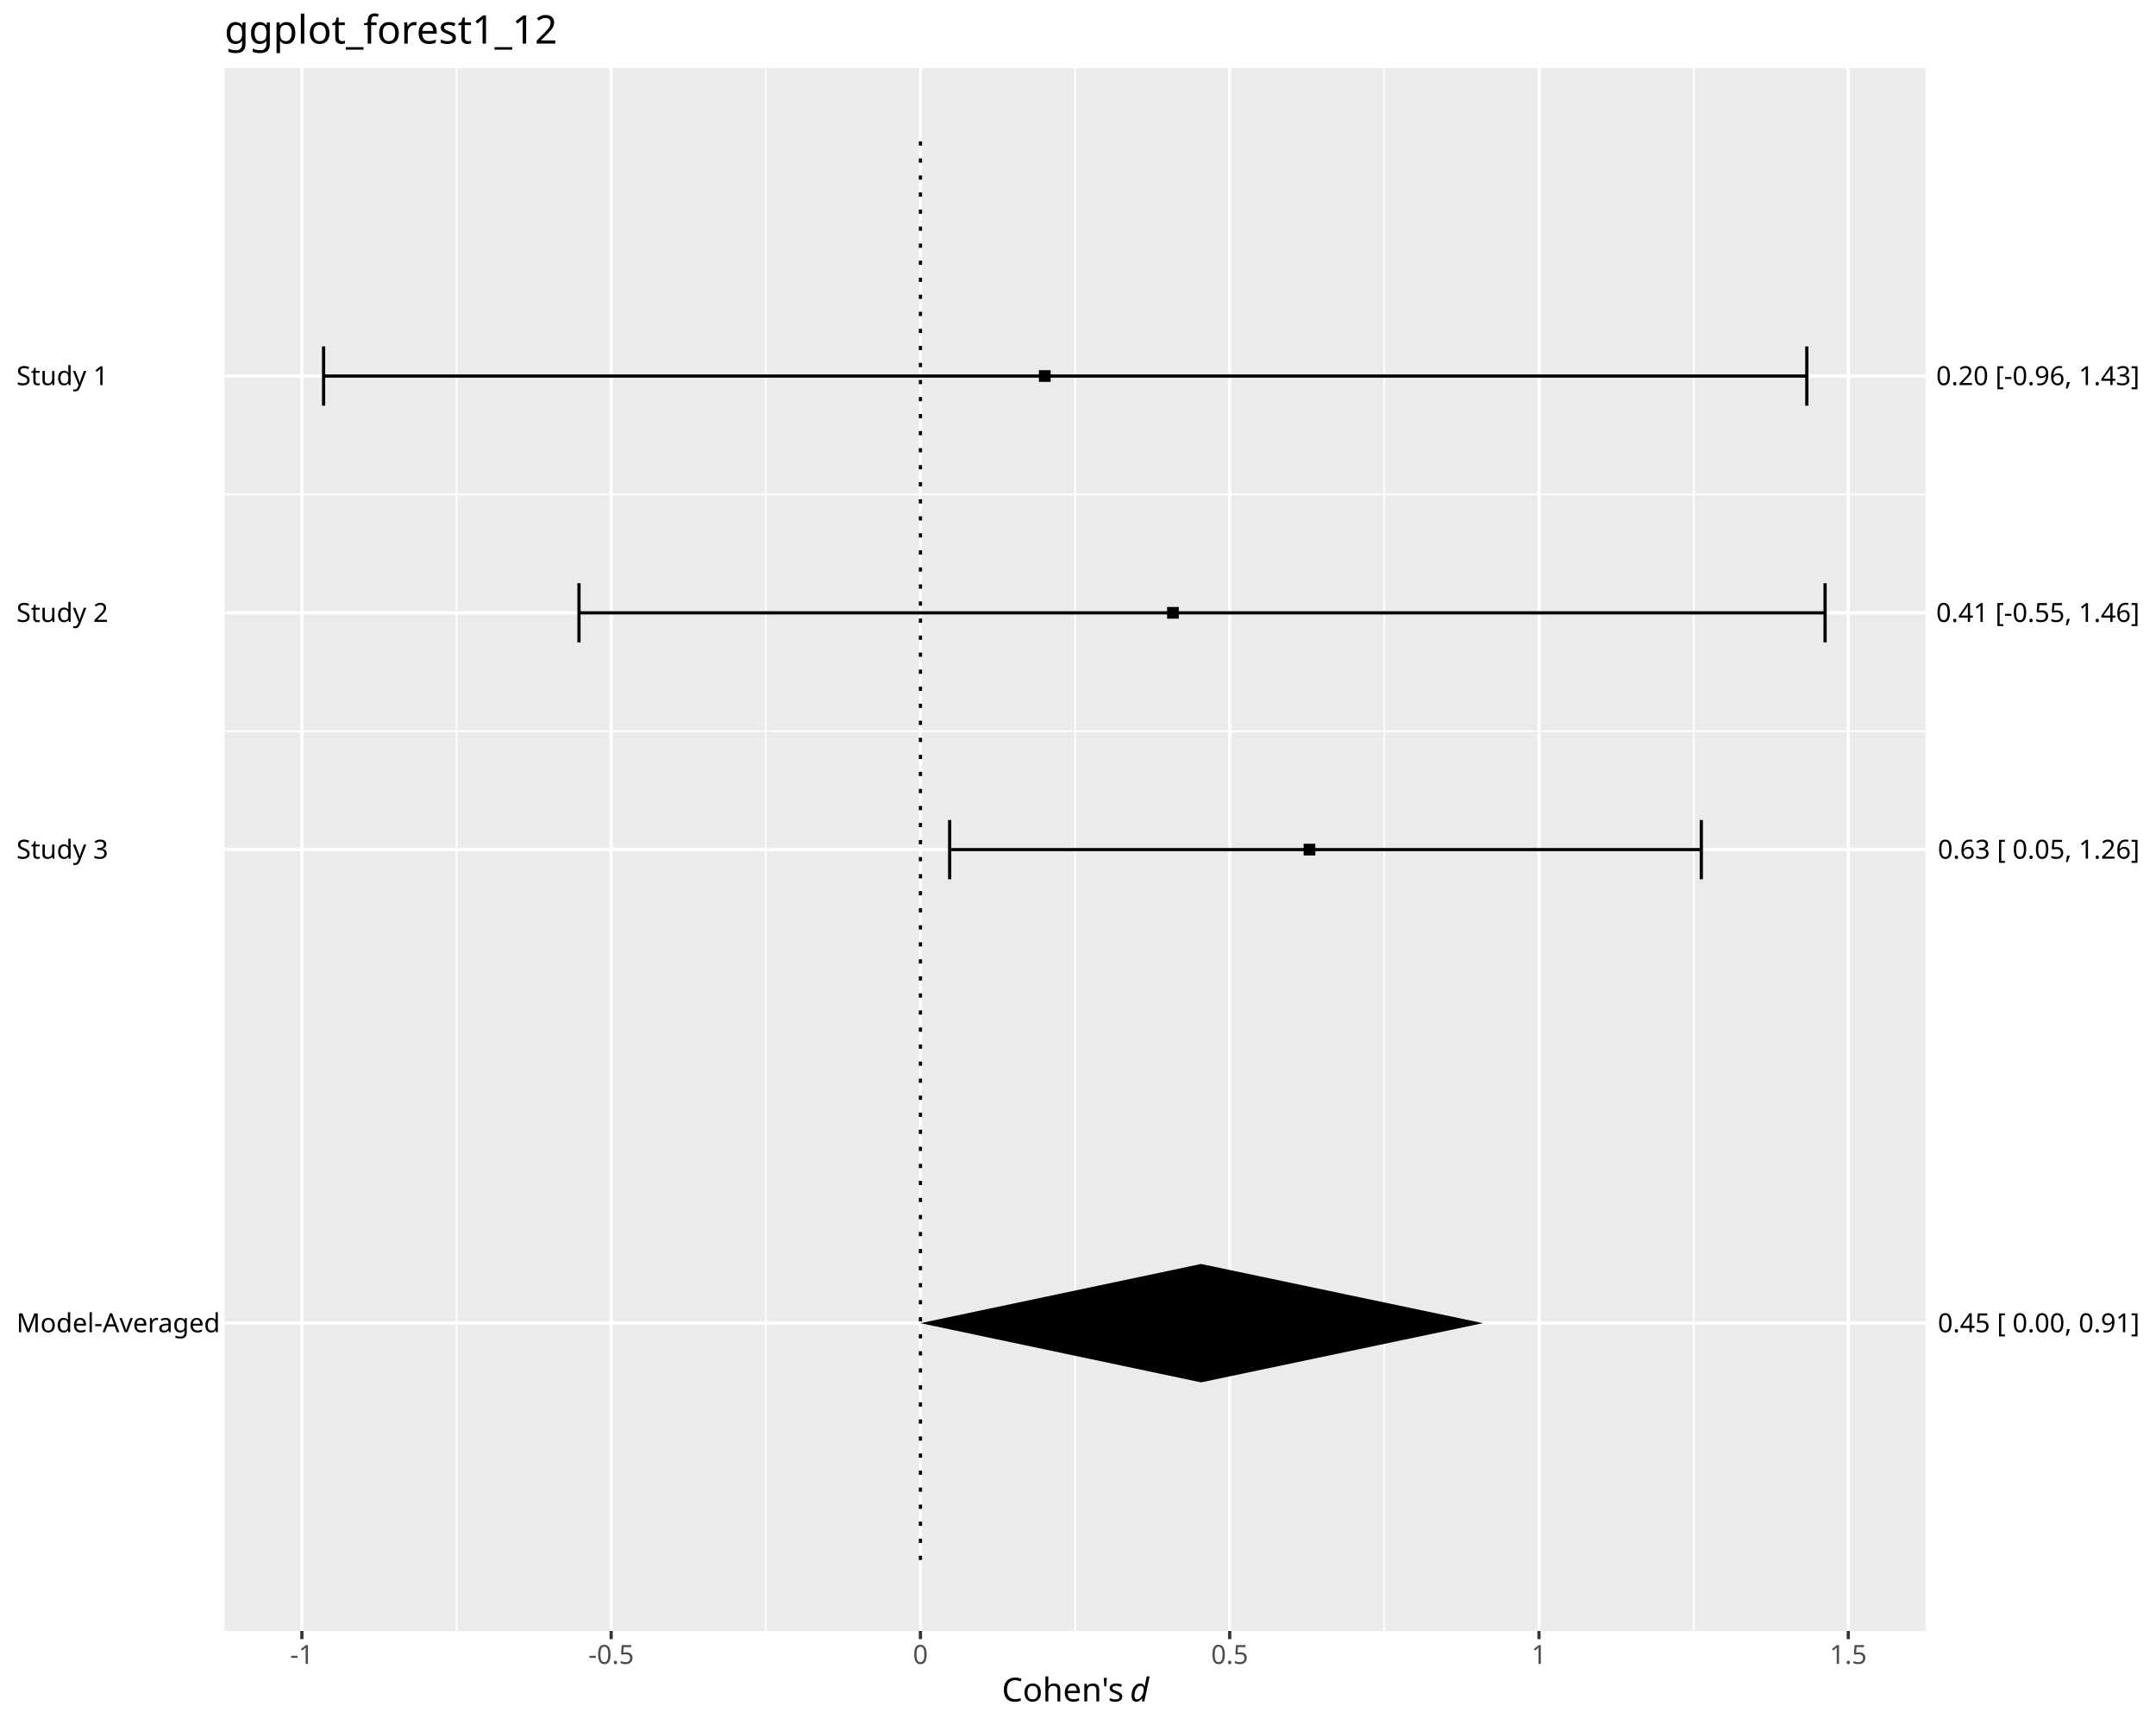
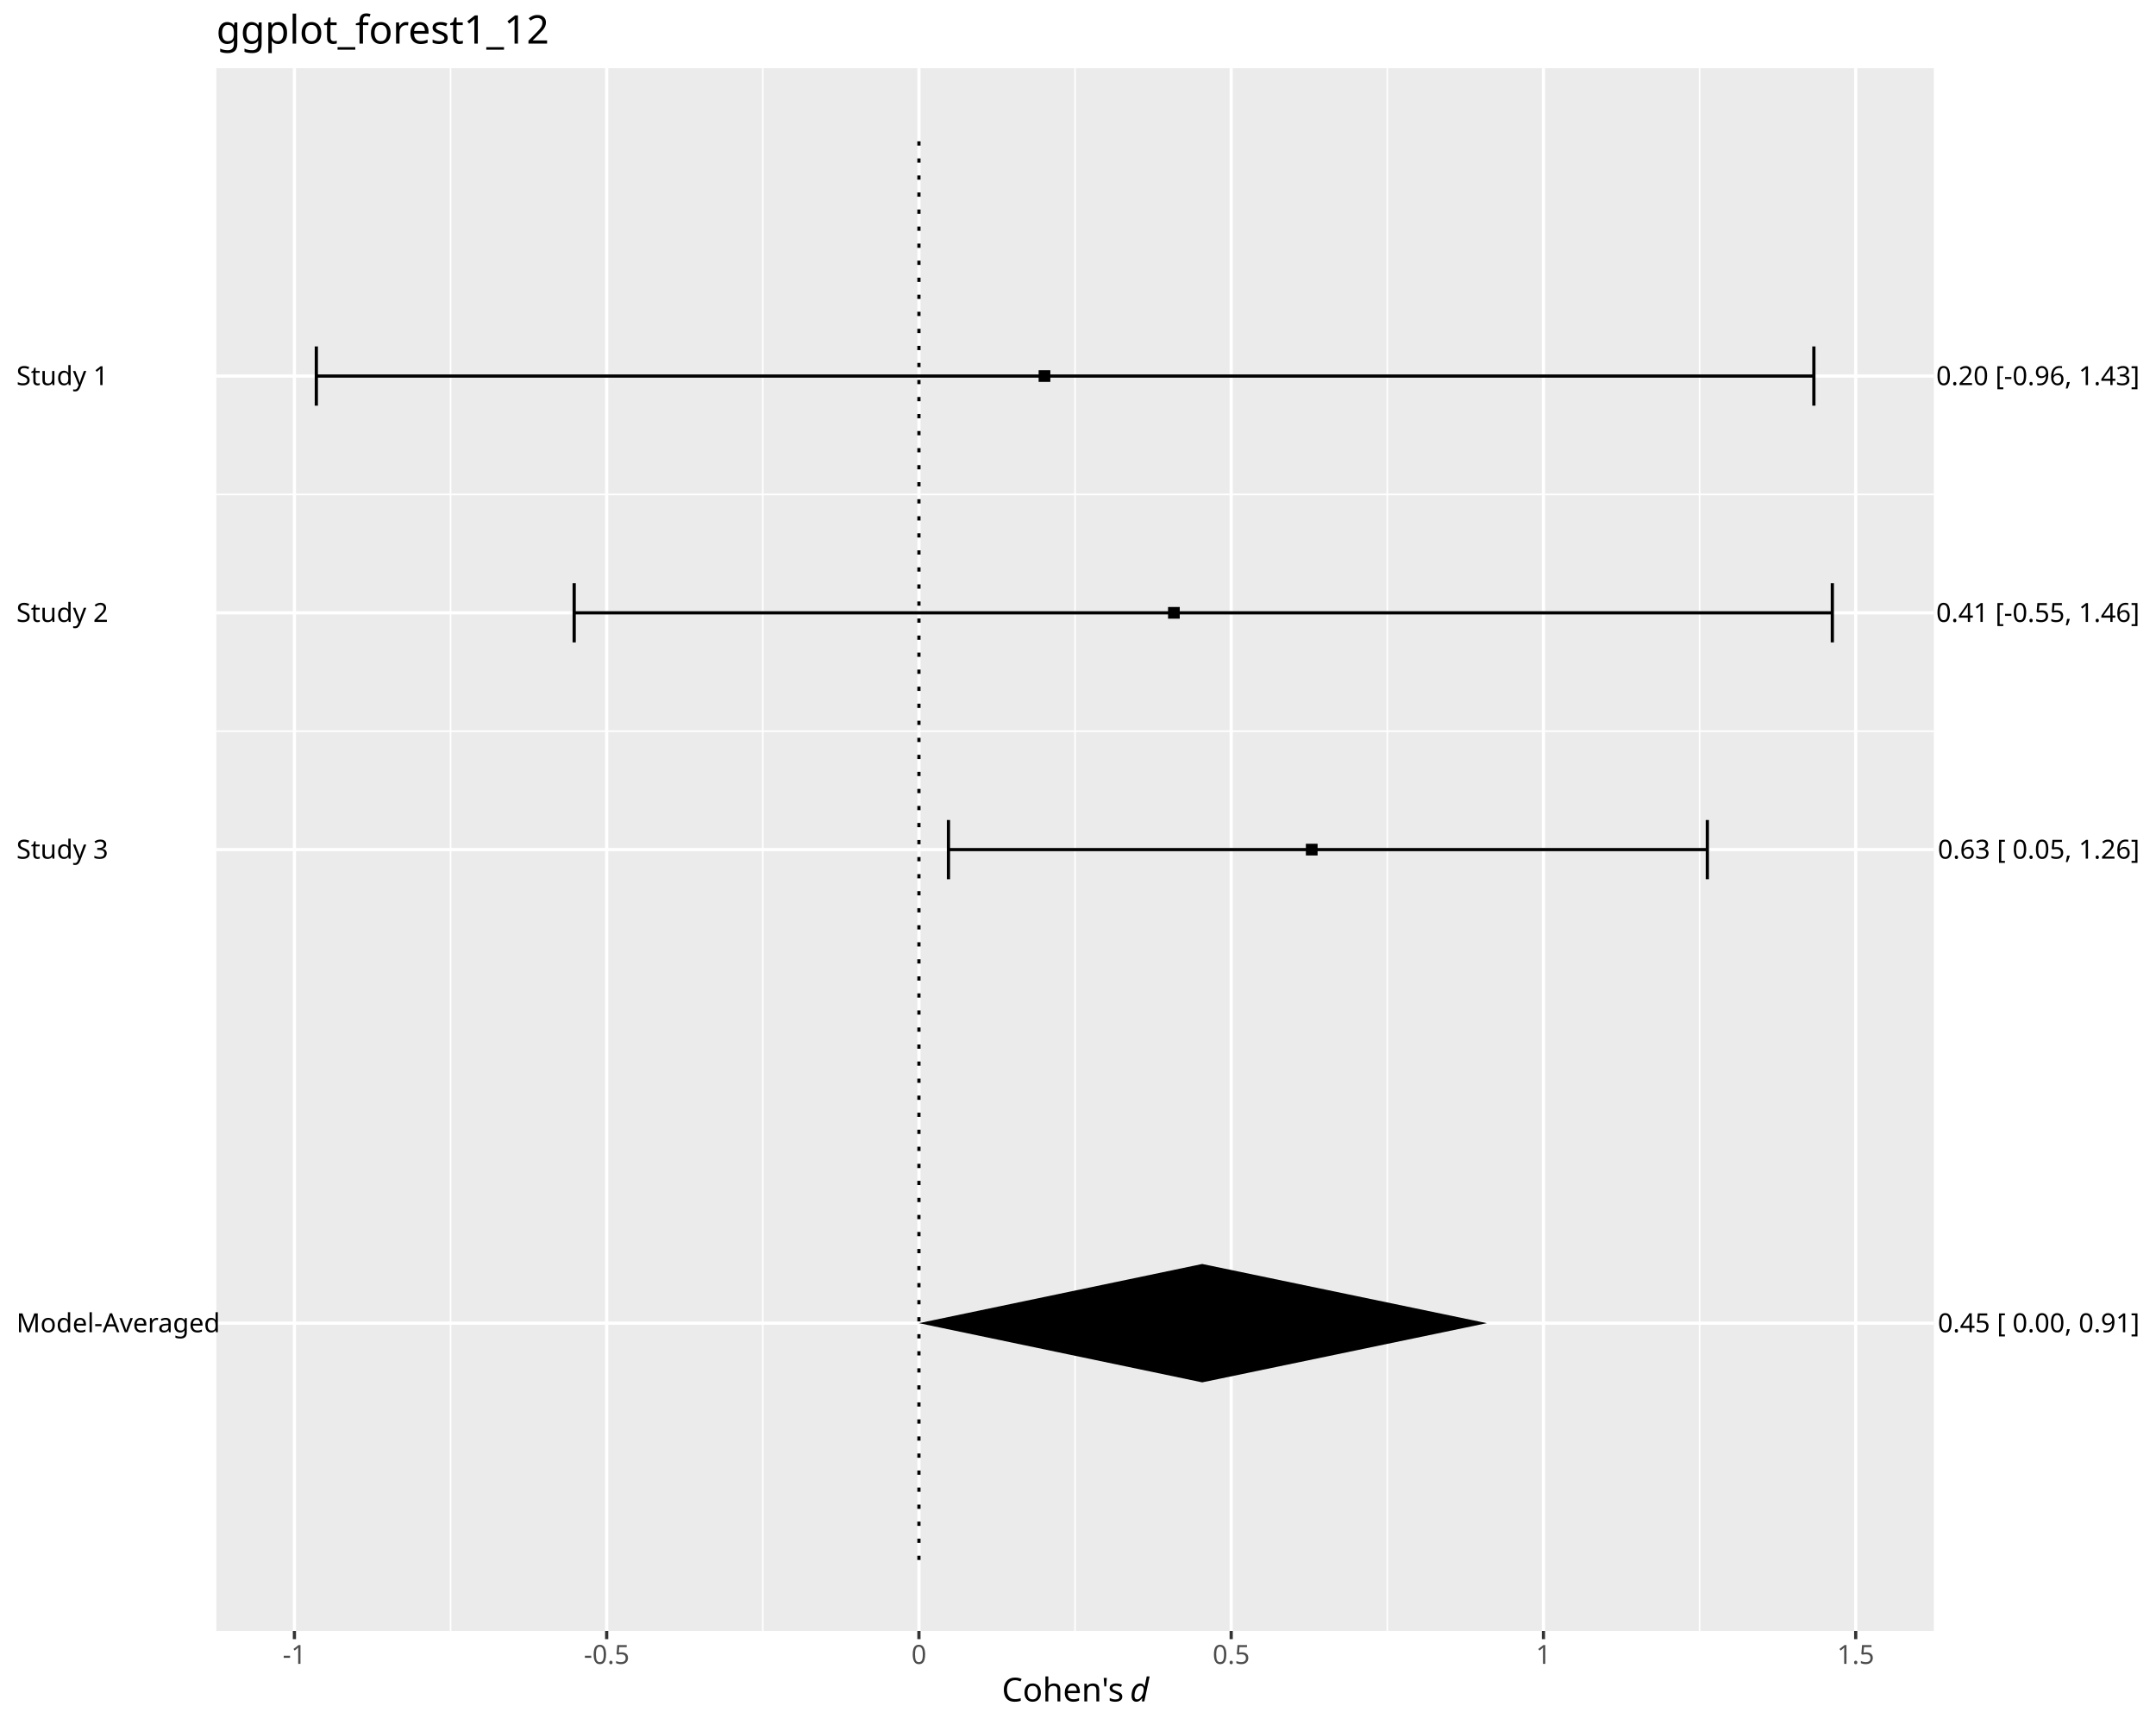
<svg xmlns="http://www.w3.org/2000/svg" class="svglite" data-engine-version="2.0" width="720.00pt" height="576.00pt" viewBox="0 0 720.00 576.00">
  <defs>
    <style type="text/css">
    .svglite line, .svglite polyline, .svglite polygon, .svglite path, .svglite rect, .svglite circle {
      fill: none;
      stroke: #000000;
      stroke-linecap: round;
      stroke-linejoin: round;
      stroke-miterlimit: 10.00;
    }
  </style>
  </defs>
  <rect width="100%" height="100%" style="stroke: none; fill: #FFFFFF;" />
  <defs>
    <clipPath id="cpMC4wMHw3MjAuMDB8MC4wMHw1NzYuMDA=">
      <rect x="0.00" y="0.00" width="720.00" height="576.00" />
    </clipPath>
  </defs>
  <g clip-path="url(#cpMC4wMHw3MjAuMDB8MC4wMHw1NzYuMDA=)">
-     <rect x="0.00" y="0.00" width="720.00" height="576.00" style="stroke-width: 1.07; stroke: #FFFFFF; fill: #FFFFFF;" />
+     <rect x="0" y="0.00" width="720.00" height="576.00" style="stroke-width: 1.07; stroke: #FFFFFF; fill: #FFFFFF;" />
  </g>
  <defs>
-     <clipPath id="cpNzQuOTl8NjQzLjA1fDIyLjc4fDU0NC42MA==">
-       <rect x="74.99" y="22.78" width="568.06" height="521.82" />
+     <clipPath id="cpNzIuMjV8NjQ1Ljc5fDIyLjc4fDU0NC42MA==">
+       <rect x="72.25" y="22.78" width="573.54" height="521.82" />
    </clipPath>
  </defs>
-   <g clip-path="url(#cpNzQuOTl8NjQzLjA1fDIyLjc4fDU0NC42MA==)">
-     <rect x="74.99" y="22.78" width="568.06" height="521.82" style="stroke-width: 1.07; stroke: none; fill: #EBEBEB;" />
-     <polyline points="74.99,165.10 643.05,165.10 " style="stroke-width: 0.53; stroke: #FFFFFF; stroke-linecap: butt;" />
-     <polyline points="74.99,244.16 643.05,244.16 " style="stroke-width: 0.53; stroke: #FFFFFF; stroke-linecap: butt;" />
-     <polyline points="152.45,544.60 152.45,22.78 " style="stroke-width: 0.53; stroke: #FFFFFF; stroke-linecap: butt;" />
-     <polyline points="255.74,544.60 255.74,22.78 " style="stroke-width: 0.53; stroke: #FFFFFF; stroke-linecap: butt;" />
+   <g clip-path="url(#cpNzIuMjV8NjQ1Ljc5fDIyLjc4fDU0NC42MA==)">
+     <rect x="72.25" y="22.78" width="573.54" height="521.82" style="stroke-width: 1.07; stroke: none; fill: #EBEBEB;" />
+     <polyline points="72.25,165.10 645.79,165.10 " style="stroke-width: 0.53; stroke: #FFFFFF; stroke-linecap: butt;" />
+     <polyline points="72.25,244.16 645.79,244.16 " style="stroke-width: 0.53; stroke: #FFFFFF; stroke-linecap: butt;" />
+     <polyline points="150.46,544.60 150.46,22.78 " style="stroke-width: 0.53; stroke: #FFFFFF; stroke-linecap: butt;" />
+     <polyline points="254.74,544.60 254.74,22.78 " style="stroke-width: 0.53; stroke: #FFFFFF; stroke-linecap: butt;" />
    <polyline points="359.02,544.60 359.02,22.78 " style="stroke-width: 0.53; stroke: #FFFFFF; stroke-linecap: butt;" />
-     <polyline points="462.30,544.60 462.30,22.78 " style="stroke-width: 0.53; stroke: #FFFFFF; stroke-linecap: butt;" />
-     <polyline points="565.59,544.60 565.59,22.78 " style="stroke-width: 0.53; stroke: #FFFFFF; stroke-linecap: butt;" />
-     <polyline points="74.99,441.82 643.05,441.82 " style="stroke-width: 1.07; stroke: #FFFFFF; stroke-linecap: butt;" />
-     <polyline points="74.99,125.57 643.05,125.57 " style="stroke-width: 1.07; stroke: #FFFFFF; stroke-linecap: butt;" />
-     <polyline points="74.99,204.63 643.05,204.63 " style="stroke-width: 1.07; stroke: #FFFFFF; stroke-linecap: butt;" />
-     <polyline points="74.99,283.69 643.05,283.69 " style="stroke-width: 1.07; stroke: #FFFFFF; stroke-linecap: butt;" />
-     <polyline points="100.81,544.60 100.81,22.78 " style="stroke-width: 1.07; stroke: #FFFFFF; stroke-linecap: butt;" />
-     <polyline points="204.10,544.60 204.10,22.78 " style="stroke-width: 1.07; stroke: #FFFFFF; stroke-linecap: butt;" />
-     <polyline points="307.38,544.60 307.38,22.78 " style="stroke-width: 1.07; stroke: #FFFFFF; stroke-linecap: butt;" />
-     <polyline points="410.66,544.60 410.66,22.78 " style="stroke-width: 1.07; stroke: #FFFFFF; stroke-linecap: butt;" />
-     <polyline points="513.95,544.60 513.95,22.78 " style="stroke-width: 1.07; stroke: #FFFFFF; stroke-linecap: butt;" />
-     <polyline points="617.23,544.60 617.23,22.78 " style="stroke-width: 1.07; stroke: #FFFFFF; stroke-linecap: butt;" />
-     <polyline points="603.39,135.45 603.39,115.68 " style="stroke-width: 1.07; stroke-linecap: butt;" />
-     <polyline points="603.39,125.57 108.06,125.57 " style="stroke-width: 1.07; stroke-linecap: butt;" />
-     <polyline points="108.06,135.45 108.06,115.68 " style="stroke-width: 1.07; stroke-linecap: butt;" />
-     <polyline points="609.49,214.51 609.49,194.75 " style="stroke-width: 1.07; stroke-linecap: butt;" />
-     <polyline points="609.49,204.63 193.35,204.63 " style="stroke-width: 1.07; stroke-linecap: butt;" />
-     <polyline points="193.35,214.51 193.35,194.75 " style="stroke-width: 1.07; stroke-linecap: butt;" />
-     <polyline points="568.16,293.58 568.16,273.81 " style="stroke-width: 1.07; stroke-linecap: butt;" />
-     <polyline points="568.16,283.69 317.14,283.69 " style="stroke-width: 1.07; stroke-linecap: butt;" />
-     <polyline points="317.14,293.58 317.14,273.81 " style="stroke-width: 1.07; stroke-linecap: butt;" />
-     <polygon points="346.95,127.52 350.86,127.52 350.86,123.61 346.95,123.61 " style="stroke-width: 0.71; stroke: none; fill: #000000;" />
-     <polygon points="389.75,206.58 393.66,206.58 393.66,202.68 389.75,202.68 " style="stroke-width: 0.71; stroke: none; fill: #000000;" />
-     <polygon points="435.35,285.65 439.26,285.65 439.26,281.74 435.35,281.74 " style="stroke-width: 0.71; stroke: none; fill: #000000;" />
-     <polygon points="307.38,441.82 401.08,422.06 495.23,441.82 401.08,461.59 " style="stroke-width: 1.07; stroke: none; stroke-linecap: butt; fill: #000000;" />
-     <polyline points="307.38,520.89 307.38,46.50 " style="stroke-width: 1.07; stroke-dasharray: 1.42,4.27; stroke-linecap: butt;" />
+     <polyline points="463.30,544.60 463.30,22.78 " style="stroke-width: 0.53; stroke: #FFFFFF; stroke-linecap: butt;" />
+     <polyline points="567.58,544.60 567.58,22.78 " style="stroke-width: 0.53; stroke: #FFFFFF; stroke-linecap: butt;" />
+     <polyline points="72.25,441.82 645.79,441.82 " style="stroke-width: 1.07; stroke: #FFFFFF; stroke-linecap: butt;" />
+     <polyline points="72.25,125.57 645.79,125.57 " style="stroke-width: 1.07; stroke: #FFFFFF; stroke-linecap: butt;" />
+     <polyline points="72.25,204.63 645.79,204.63 " style="stroke-width: 1.07; stroke: #FFFFFF; stroke-linecap: butt;" />
+     <polyline points="72.25,283.69 645.79,283.69 " style="stroke-width: 1.07; stroke: #FFFFFF; stroke-linecap: butt;" />
+     <polyline points="98.32,544.60 98.32,22.78 " style="stroke-width: 1.07; stroke: #FFFFFF; stroke-linecap: butt;" />
+     <polyline points="202.60,544.60 202.60,22.78 " style="stroke-width: 1.07; stroke: #FFFFFF; stroke-linecap: butt;" />
+     <polyline points="306.88,544.60 306.88,22.78 " style="stroke-width: 1.07; stroke: #FFFFFF; stroke-linecap: butt;" />
+     <polyline points="411.16,544.60 411.16,22.78 " style="stroke-width: 1.07; stroke: #FFFFFF; stroke-linecap: butt;" />
+     <polyline points="515.44,544.60 515.44,22.78 " style="stroke-width: 1.07; stroke: #FFFFFF; stroke-linecap: butt;" />
+     <polyline points="619.72,544.60 619.72,22.78 " style="stroke-width: 1.07; stroke: #FFFFFF; stroke-linecap: butt;" />
+     <polyline points="605.75,135.45 605.75,115.68 " style="stroke-width: 1.07; stroke-linecap: butt;" />
+     <polyline points="605.75,125.57 105.64,125.57 " style="stroke-width: 1.07; stroke-linecap: butt;" />
+     <polyline points="105.64,135.45 105.64,115.68 " style="stroke-width: 1.07; stroke-linecap: butt;" />
+     <polyline points="611.91,214.51 611.91,194.75 " style="stroke-width: 1.07; stroke-linecap: butt;" />
+     <polyline points="611.91,204.63 191.75,204.63 " style="stroke-width: 1.07; stroke-linecap: butt;" />
+     <polyline points="191.75,214.51 191.75,194.75 " style="stroke-width: 1.07; stroke-linecap: butt;" />
+     <polyline points="570.17,293.58 570.17,273.81 " style="stroke-width: 1.07; stroke-linecap: butt;" />
+     <polyline points="570.17,283.69 316.74,283.69 " style="stroke-width: 1.07; stroke-linecap: butt;" />
+     <polyline points="316.74,293.58 316.74,273.81 " style="stroke-width: 1.07; stroke-linecap: butt;" />
+     <polygon points="346.85,127.52 350.76,127.52 350.76,123.61 346.85,123.61 " style="stroke-width: 0.71; stroke: none; fill: #000000;" />
+     <polygon points="390.07,206.58 393.98,206.58 393.98,202.68 390.07,202.68 " style="stroke-width: 0.71; stroke: none; fill: #000000;" />
+     <polygon points="436.10,285.65 440.01,285.65 440.01,281.74 436.10,281.74 " style="stroke-width: 0.71; stroke: none; fill: #000000;" />
+     <polygon points="306.88,441.82 401.48,422.06 496.54,441.82 401.48,461.59 " style="stroke-width: 1.07; stroke: none; stroke-linecap: butt; fill: #000000;" />
+     <polyline points="306.88,520.89 306.88,46.50 " style="stroke-width: 1.07; stroke-dasharray: 1.42,4.27; stroke-linecap: butt;" />
  </g>
  <g clip-path="url(#cpMC4wMHw3MjAuMDB8MC4wMHw1NzYuMDA=)">
    <text x="5.48" y="444.85" style="font-size: 8.80px; font-family: sans;" textLength="64.58px" lengthAdjust="spacingAndGlyphs">Model-Averaged</text>
    <text x="5.48" y="128.59" style="font-size: 8.80px; font-family: sans;" textLength="29.85px" lengthAdjust="spacingAndGlyphs">Study 1</text>
    <text x="5.48" y="207.66" style="font-size: 8.80px; font-family: sans;" textLength="29.85px" lengthAdjust="spacingAndGlyphs">Study 2</text>
    <text x="5.48" y="286.72" style="font-size: 8.80px; font-family: sans;" textLength="29.85px" lengthAdjust="spacingAndGlyphs">Study 3</text>
    <text x="714.52" y="444.85" text-anchor="end" style="font-size: 8.80px; font-family: sans;" textLength="66.05px" lengthAdjust="spacingAndGlyphs">0.45 [ 0.00, 0.91]</text>
    <text x="714.52" y="128.59" text-anchor="end" style="font-size: 8.80px; font-family: sans;" textLength="66.54px" lengthAdjust="spacingAndGlyphs">0.20 [-0.96, 1.43]</text>
    <text x="714.52" y="207.66" text-anchor="end" style="font-size: 8.80px; font-family: sans;" textLength="66.54px" lengthAdjust="spacingAndGlyphs">0.41 [-0.55, 1.46]</text>
    <text x="714.52" y="286.72" text-anchor="end" style="font-size: 8.80px; font-family: sans;" textLength="66.05px" lengthAdjust="spacingAndGlyphs">0.63 [ 0.05, 1.26]</text>
-     <polyline points="100.81,547.34 100.81,544.60 " style="stroke-width: 1.07; stroke: #333333; stroke-linecap: butt;" />
-     <polyline points="204.10,547.34 204.10,544.60 " style="stroke-width: 1.07; stroke: #333333; stroke-linecap: butt;" />
-     <polyline points="307.38,547.34 307.38,544.60 " style="stroke-width: 1.07; stroke: #333333; stroke-linecap: butt;" />
-     <polyline points="410.66,547.34 410.66,544.60 " style="stroke-width: 1.07; stroke: #333333; stroke-linecap: butt;" />
-     <polyline points="513.95,547.34 513.95,544.60 " style="stroke-width: 1.07; stroke: #333333; stroke-linecap: butt;" />
-     <polyline points="617.23,547.34 617.23,544.60 " style="stroke-width: 1.07; stroke: #333333; stroke-linecap: butt;" />
-     <text x="100.81" y="555.59" text-anchor="middle" style="font-size: 8.80px; fill: #4D4D4D; font-family: sans;" textLength="7.82px" lengthAdjust="spacingAndGlyphs">-1</text>
-     <text x="204.10" y="555.59" text-anchor="middle" style="font-size: 8.80px; fill: #4D4D4D; font-family: sans;" textLength="15.16px" lengthAdjust="spacingAndGlyphs">-0.5</text>
-     <text x="307.38" y="555.59" text-anchor="middle" style="font-size: 8.80px; fill: #4D4D4D; font-family: sans;" textLength="4.89px" lengthAdjust="spacingAndGlyphs">0</text>
-     <text x="410.66" y="555.59" text-anchor="middle" style="font-size: 8.80px; fill: #4D4D4D; font-family: sans;" textLength="12.23px" lengthAdjust="spacingAndGlyphs">0.5</text>
-     <text x="513.95" y="555.59" text-anchor="middle" style="font-size: 8.80px; fill: #4D4D4D; font-family: sans;" textLength="4.89px" lengthAdjust="spacingAndGlyphs">1</text>
-     <text x="617.23" y="555.59" text-anchor="middle" style="font-size: 8.80px; fill: #4D4D4D; font-family: sans;" textLength="12.23px" lengthAdjust="spacingAndGlyphs">1.5</text>
+     <polyline points="98.32,547.34 98.32,544.60 " style="stroke-width: 1.07; stroke: #333333; stroke-linecap: butt;" />
+     <polyline points="202.60,547.34 202.60,544.60 " style="stroke-width: 1.07; stroke: #333333; stroke-linecap: butt;" />
+     <polyline points="306.88,547.34 306.88,544.60 " style="stroke-width: 1.07; stroke: #333333; stroke-linecap: butt;" />
+     <polyline points="411.16,547.34 411.16,544.60 " style="stroke-width: 1.07; stroke: #333333; stroke-linecap: butt;" />
+     <polyline points="515.44,547.34 515.44,544.60 " style="stroke-width: 1.07; stroke: #333333; stroke-linecap: butt;" />
+     <polyline points="619.72,547.34 619.72,544.60 " style="stroke-width: 1.07; stroke: #333333; stroke-linecap: butt;" />
+     <text x="98.32" y="555.59" text-anchor="middle" style="font-size: 8.80px; fill: #4D4D4D; font-family: sans;" textLength="7.82px" lengthAdjust="spacingAndGlyphs">-1</text>
+     <text x="202.60" y="555.59" text-anchor="middle" style="font-size: 8.80px; fill: #4D4D4D; font-family: sans;" textLength="15.16px" lengthAdjust="spacingAndGlyphs">-0.5</text>
+     <text x="306.88" y="555.59" text-anchor="middle" style="font-size: 8.80px; fill: #4D4D4D; font-family: sans;" textLength="4.89px" lengthAdjust="spacingAndGlyphs">0</text>
+     <text x="411.16" y="555.59" text-anchor="middle" style="font-size: 8.80px; fill: #4D4D4D; font-family: sans;" textLength="12.23px" lengthAdjust="spacingAndGlyphs">0.5</text>
+     <text x="515.44" y="555.59" text-anchor="middle" style="font-size: 8.80px; fill: #4D4D4D; font-family: sans;" textLength="4.89px" lengthAdjust="spacingAndGlyphs">1</text>
+     <text x="619.72" y="555.59" text-anchor="middle" style="font-size: 8.80px; fill: #4D4D4D; font-family: sans;" textLength="12.23px" lengthAdjust="spacingAndGlyphs">1.5</text>
    <text x="334.57" y="568.13" style="font-size: 11.00px; font-family: sans;" textLength="40.02px" lengthAdjust="spacingAndGlyphs">Cohen's</text>
    <text x="374.60" y="568.13" style="font-size: 11.00px; font-family: sans;" textLength="2.75px" lengthAdjust="spacingAndGlyphs"> </text>
    <text x="377.35" y="568.13" style="font-size: 11.00px; font-style: italic; font-family: sans;" textLength="6.12px" lengthAdjust="spacingAndGlyphs">d</text>
-     <text x="74.99" y="14.56" style="font-size: 13.20px; font-family: sans;" textLength="105.69px" lengthAdjust="spacingAndGlyphs">ggplot_forest1_12</text>
+     <text x="72.25" y="14.56" style="font-size: 13.20px; font-family: sans;" textLength="105.69px" lengthAdjust="spacingAndGlyphs">ggplot_forest1_12</text>
  </g>
</svg>
